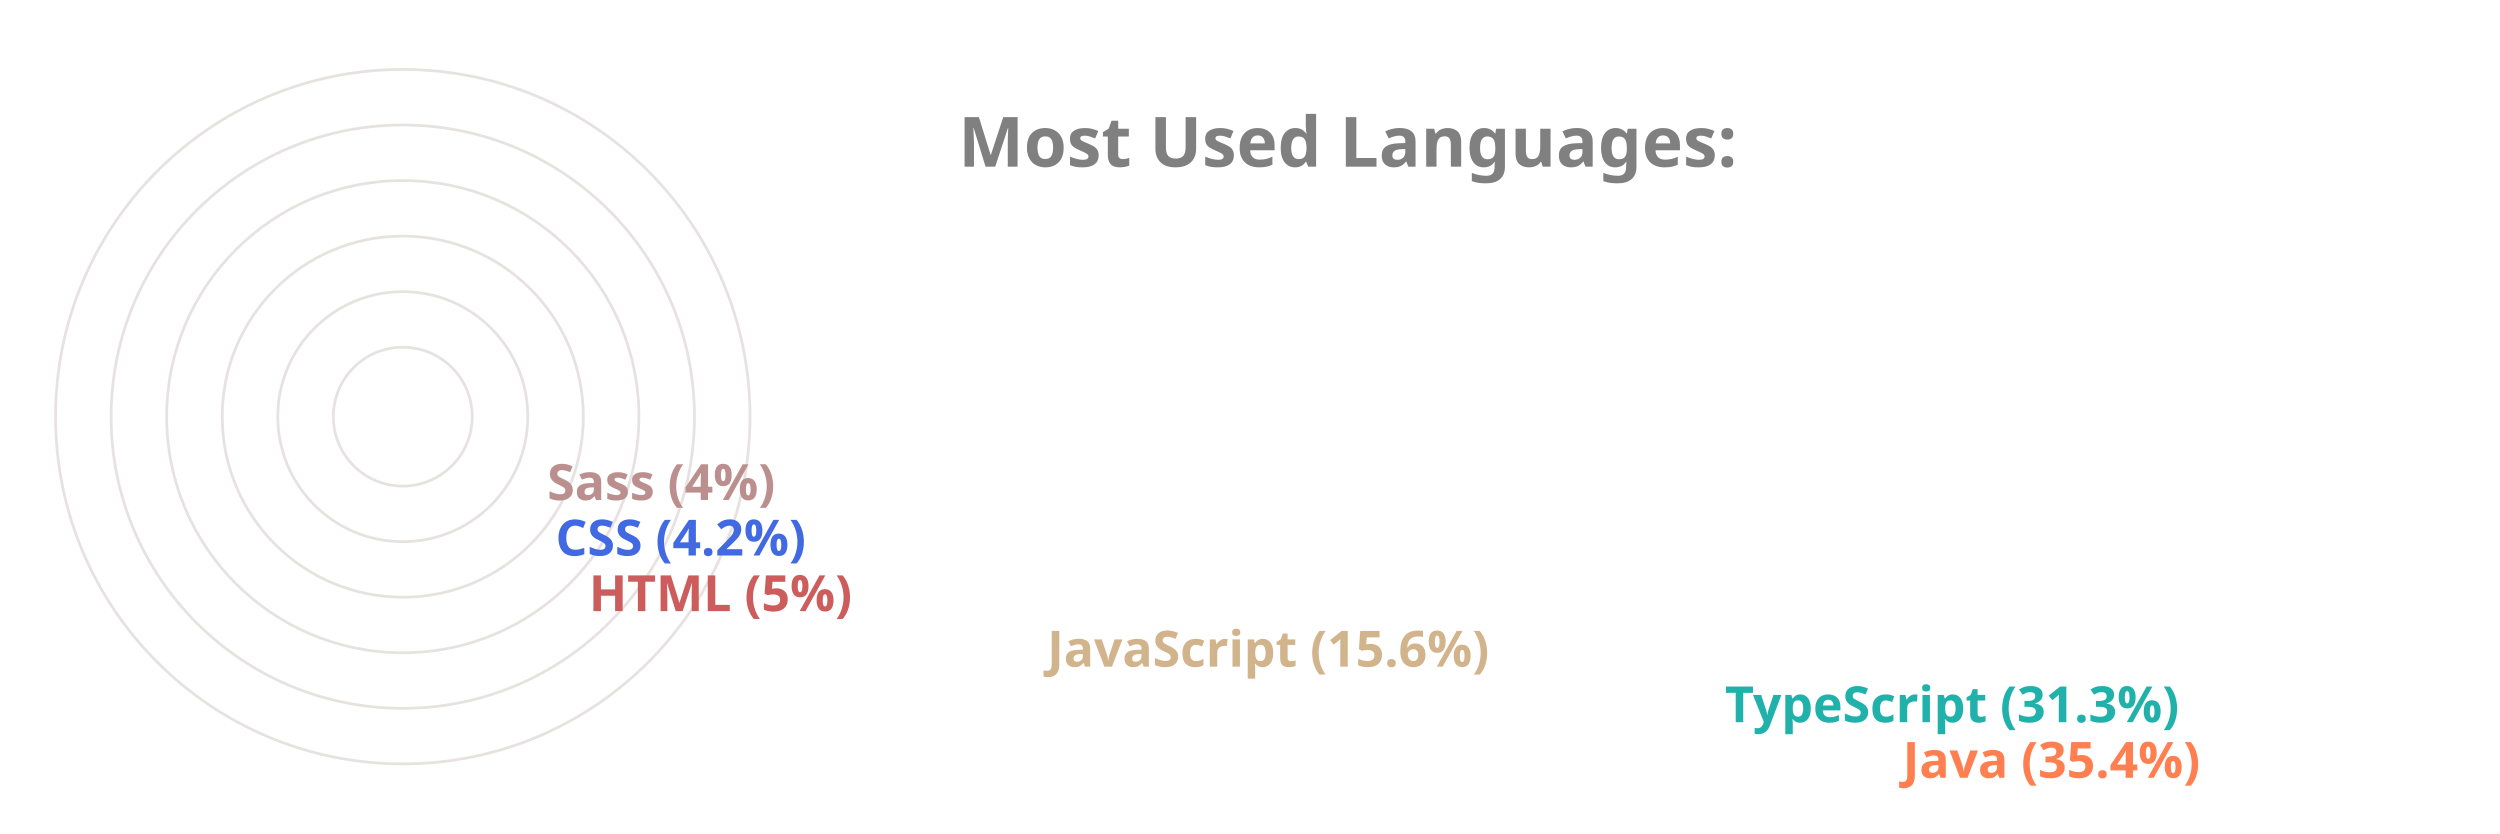
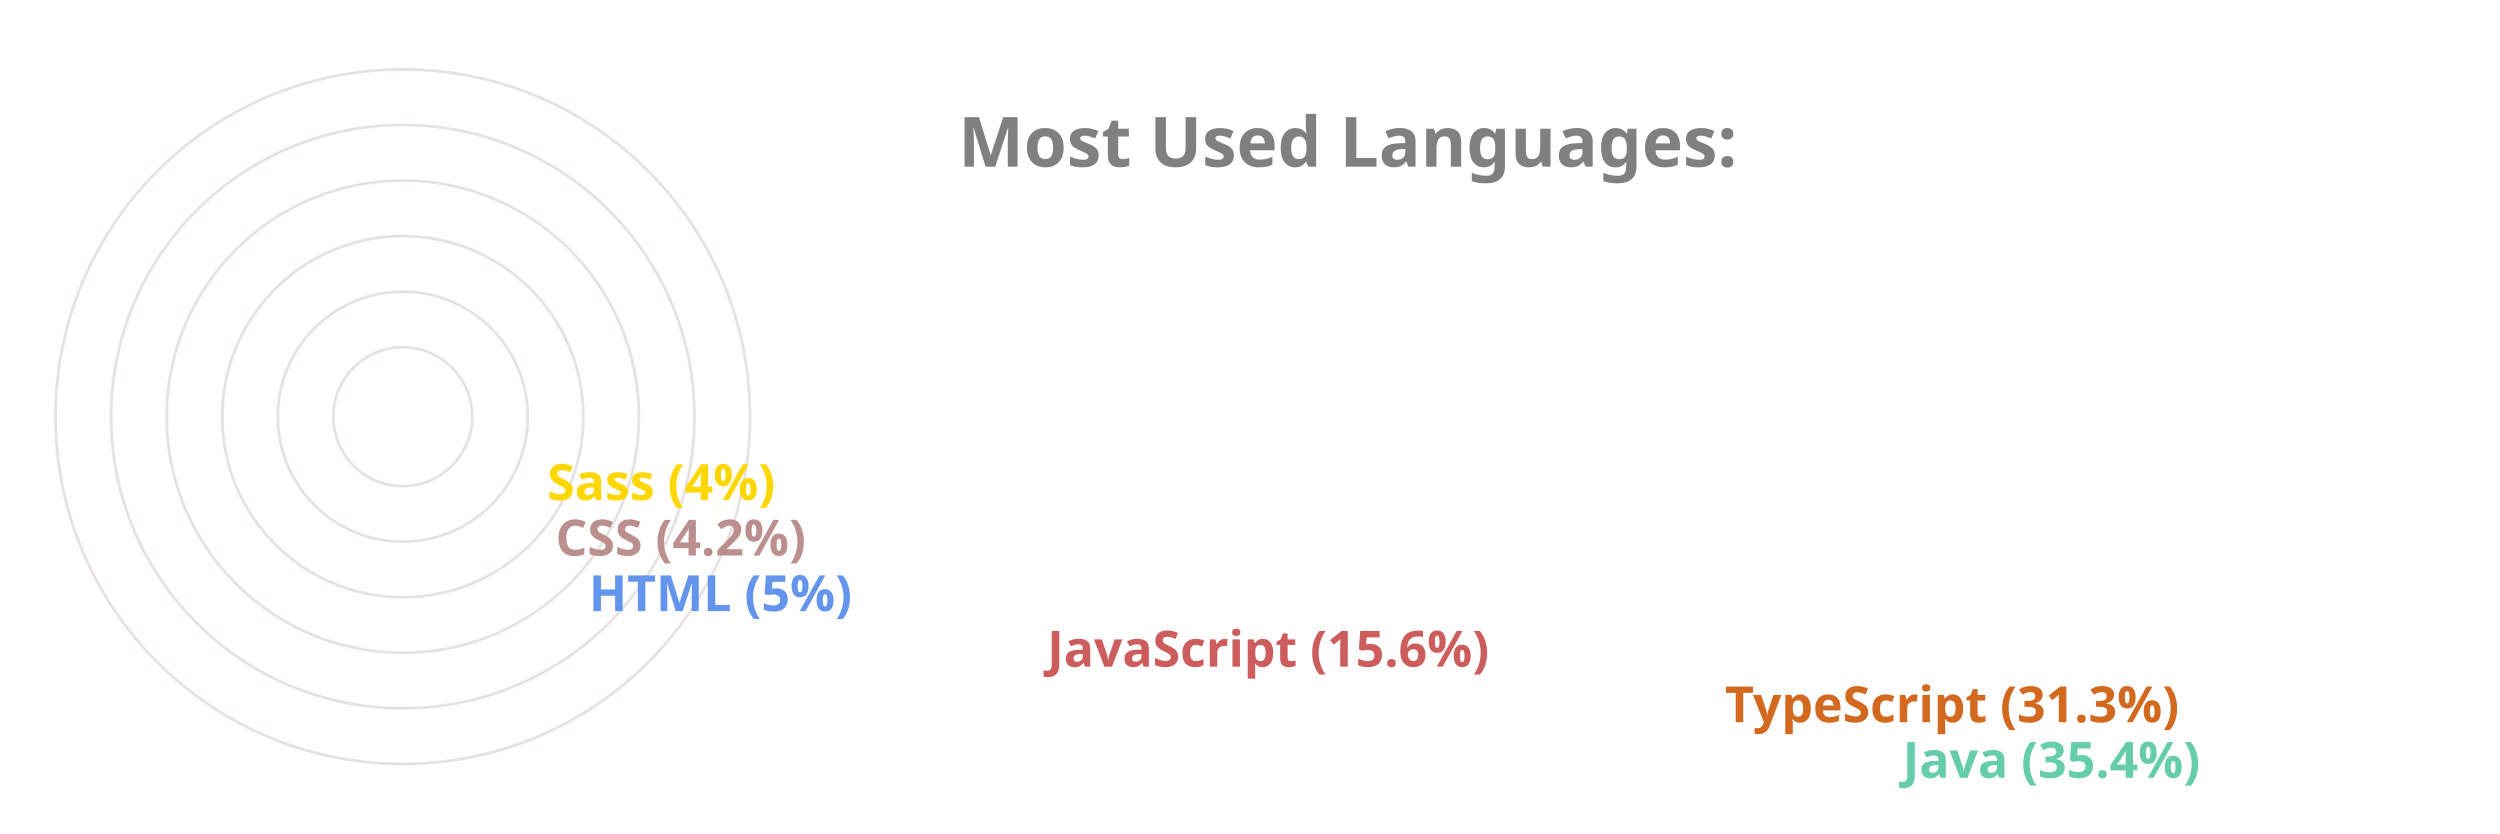
<svg xmlns="http://www.w3.org/2000/svg" viewBox="0 0 650 300" height="200px" width="600px">
  <style>
		.label {
			font: bold 25px sans-serif;
			color: #404040;
			-webkit-text-stroke: 1px white;
	  	}
		.name {
			font: bold 18px sans-serif;
			color: #404040;
	  	}

		.line {
			stroke-dasharray: 1000;
			stroke-dashoffset: 1000;
			animation: dash 3.5s ease-in-out forwards;	
			animation-iteration-count: infinite;
			animation-direction: alternate-reverse;
		}

		.path {
			stroke-dasharray: 1000;
			stroke-dashoffset: 1000;
			animation: dash 3.5s ease-in-out forwards;	
			animation-iteration-count: infinite;
			animation-direction: alternate-reverse;
		}
		  
		@keyframes dash {
			to {
				stroke-dashoffset: 0;
			}
		}

	</style>
  <g stroke="#E6E2E1" fill="none" stroke-width="1">
    <circle cx="20" cy="150" r="125" />
    <circle cx="20" cy="150" r="105" />
    <circle cx="20" cy="150" r="85" />
    <circle cx="20" cy="150" r="65" />
    <circle cx="20" cy="150" r="45" />
    <circle cx="20" cy="150" r="25" />
  </g>
  <g fill="none" stroke-width="20" class="line">
-     <line x2="550" y2="275" x1="20" y1="275" stroke="Coral" />
-     <line x2="486" y2="255" x1="20" y1="255" stroke="LightSeaGreen" />
-     <line x2="242" y2="235" x1="20" y1="235" stroke="Tan" />
-     <line x2="77" y2="215" x1="20" y1="215" stroke="IndianRed" />
-     <line x2="65" y2="195" x1="20" y1="195" stroke="RoyalBlue" />
-     <line x2="62" y2="175" x1="20" y1="175" stroke="RosyBrown" />
+     <line x2="550" y2="275" x1="20" y1="275" stroke="MediumAquaMarine" />
+     <line x2="486" y2="255" x1="20" y1="255" stroke="Chocolate" />
+     <line x2="242" y2="235" x1="20" y1="235" stroke="IndianRed" />
+     <line x2="77" y2="215" x1="20" y1="215" stroke="CornflowerBlue" />
+     <line x2="65" y2="195" x1="20" y1="195" stroke="RosyBrown" />
+     <line x2="62" y2="175" x1="20" y1="175" stroke="Gold" />
  </g>
  <g fill="none" stroke-width="20" stroke-linecap="round" class="path">
-     <path d="M 20 275 A 125 125 45 0 1 -82 78" stroke="Coral" />
-     <path d="M 20 255 A 105 105 45 0 1 -70 95" stroke="LightSeaGreen" />
-     <path d="M 20 235 A 85 85 45 0 1 -61 126" stroke="Tan" />
-     <path d="M 20 215 A 65 65 45 0 1 -44 144" stroke="IndianRed" />
-     <path d="M 20 195 A 45 45 45 0 1 -24 146" stroke="RoyalBlue" />
-     <path d="M 20 175 A 25 25 45 0 1 -4 148" stroke="RosyBrown" />
+     <path d="M 20 275 A 125 125 45 0 1 -82 78" stroke="MediumAquaMarine" />
+     <path d="M 20 255 A 105 105 45 0 1 -70 95" stroke="Chocolate" />
+     <path d="M 20 235 A 85 85 45 0 1 -61 126" stroke="IndianRed" />
+     <path d="M 20 215 A 65 65 45 0 1 -44 144" stroke="CornflowerBlue" />
+     <path d="M 20 195 A 45 45 45 0 1 -24 146" stroke="RosyBrown" />
+     <path d="M 20 175 A 25 25 45 0 1 -4 148" stroke="Gold" />
  </g>
  <g class="name">
-     <text x="560" y="280" fill="Coral">Java (35.4%)</text>
-     <text x="496" y="260" fill="LightSeaGreen">TypeScript (31.3%)</text>
-     <text x="252" y="240" fill="Tan">JavaScript (15.6%)</text>
-     <text x="87" y="220" fill="IndianRed">HTML (5%)</text>
-     <text x="75" y="200" fill="RoyalBlue">CSS (4.2%)</text>
-     <text x="72" y="180" fill="RosyBrown">Sass (4%)</text>
+     <text x="560" y="280" fill="MediumAquaMarine">Java (35.4%)</text>
+     <text x="496" y="260" fill="Chocolate">TypeScript (31.3%)</text>
+     <text x="252" y="240" fill="IndianRed">JavaScript (15.6%)</text>
+     <text x="87" y="220" fill="CornflowerBlue">HTML (5%)</text>
+     <text x="75" y="200" fill="RosyBrown">CSS (4.2%)</text>
+     <text x="72" y="180" fill="Gold">Sass (4%)</text>
  </g>
  <g class="label">
    <text x="220" y="60" fill="grey">Most Used Languages:</text>
  </g>
</svg>
